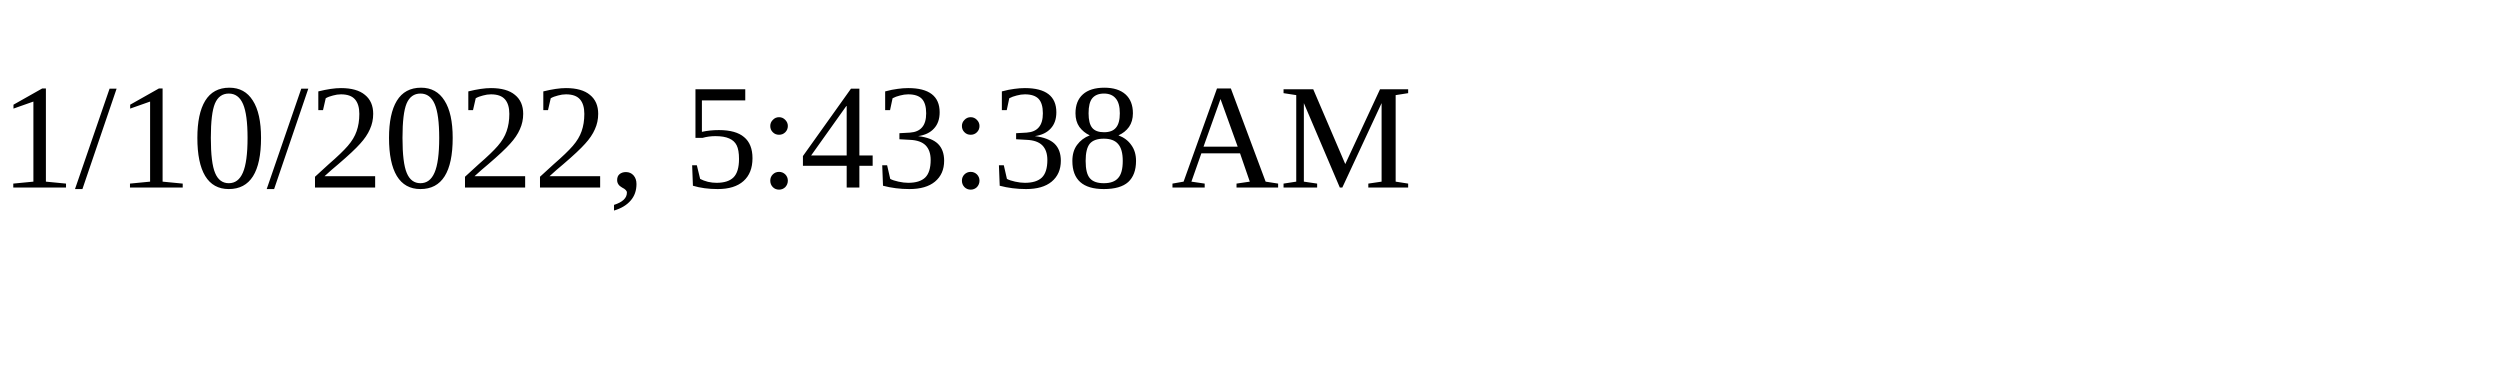
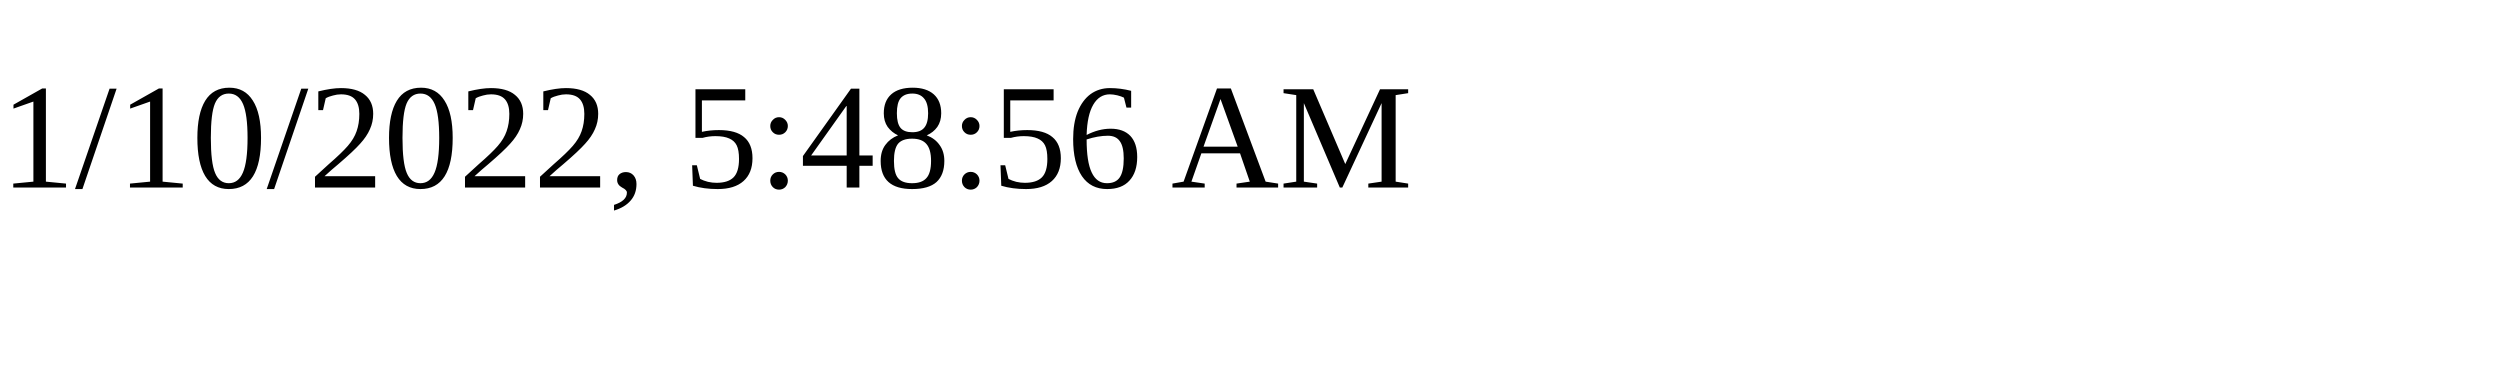
<svg xmlns="http://www.w3.org/2000/svg" height="30" width="200">
-   <text x="0" y="15">1/10/2022, 5:43:38 AM</text>
+   <text x="0" y="15">1/10/2022, 5:48:56 AM</text>
</svg>
